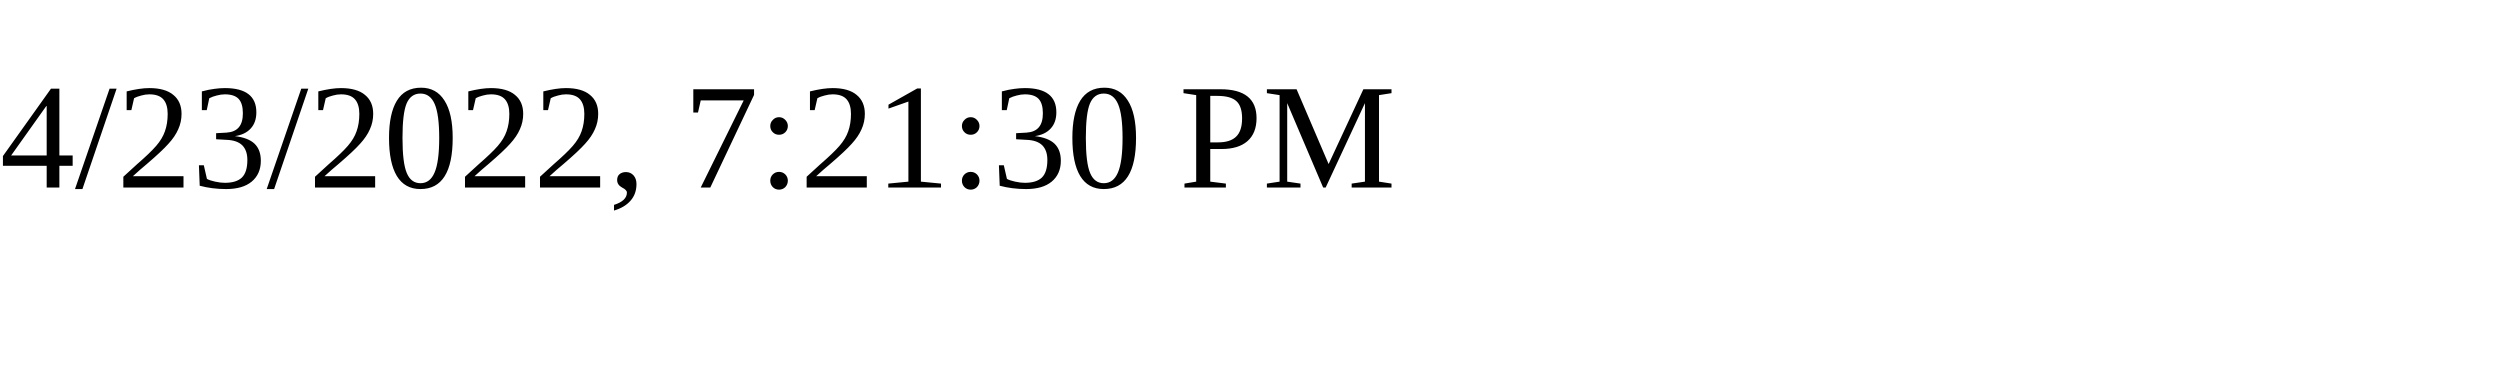
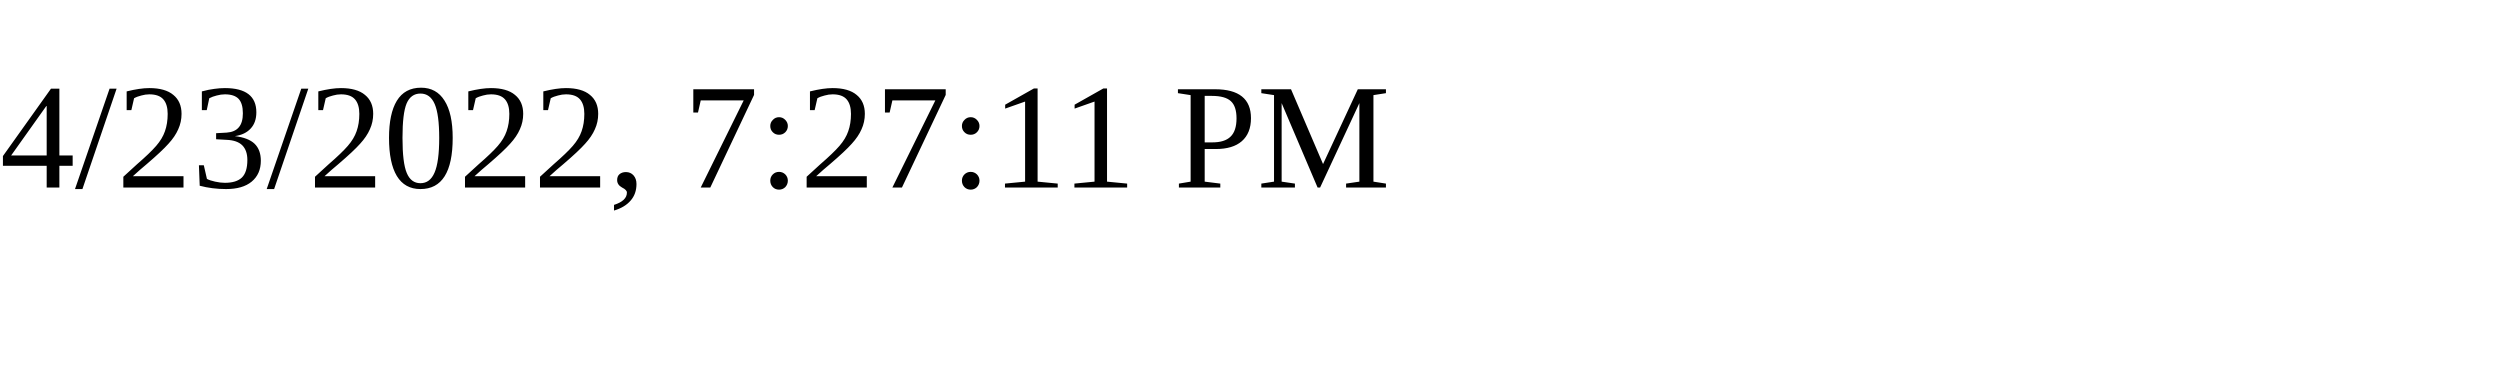
<svg xmlns="http://www.w3.org/2000/svg" height="30" width="200">
-   <text x="0" y="15">4/23/2022, 7:21:30 PM</text>
+   <text x="0" y="15">4/23/2022, 7:27:11 PM</text>
</svg>
